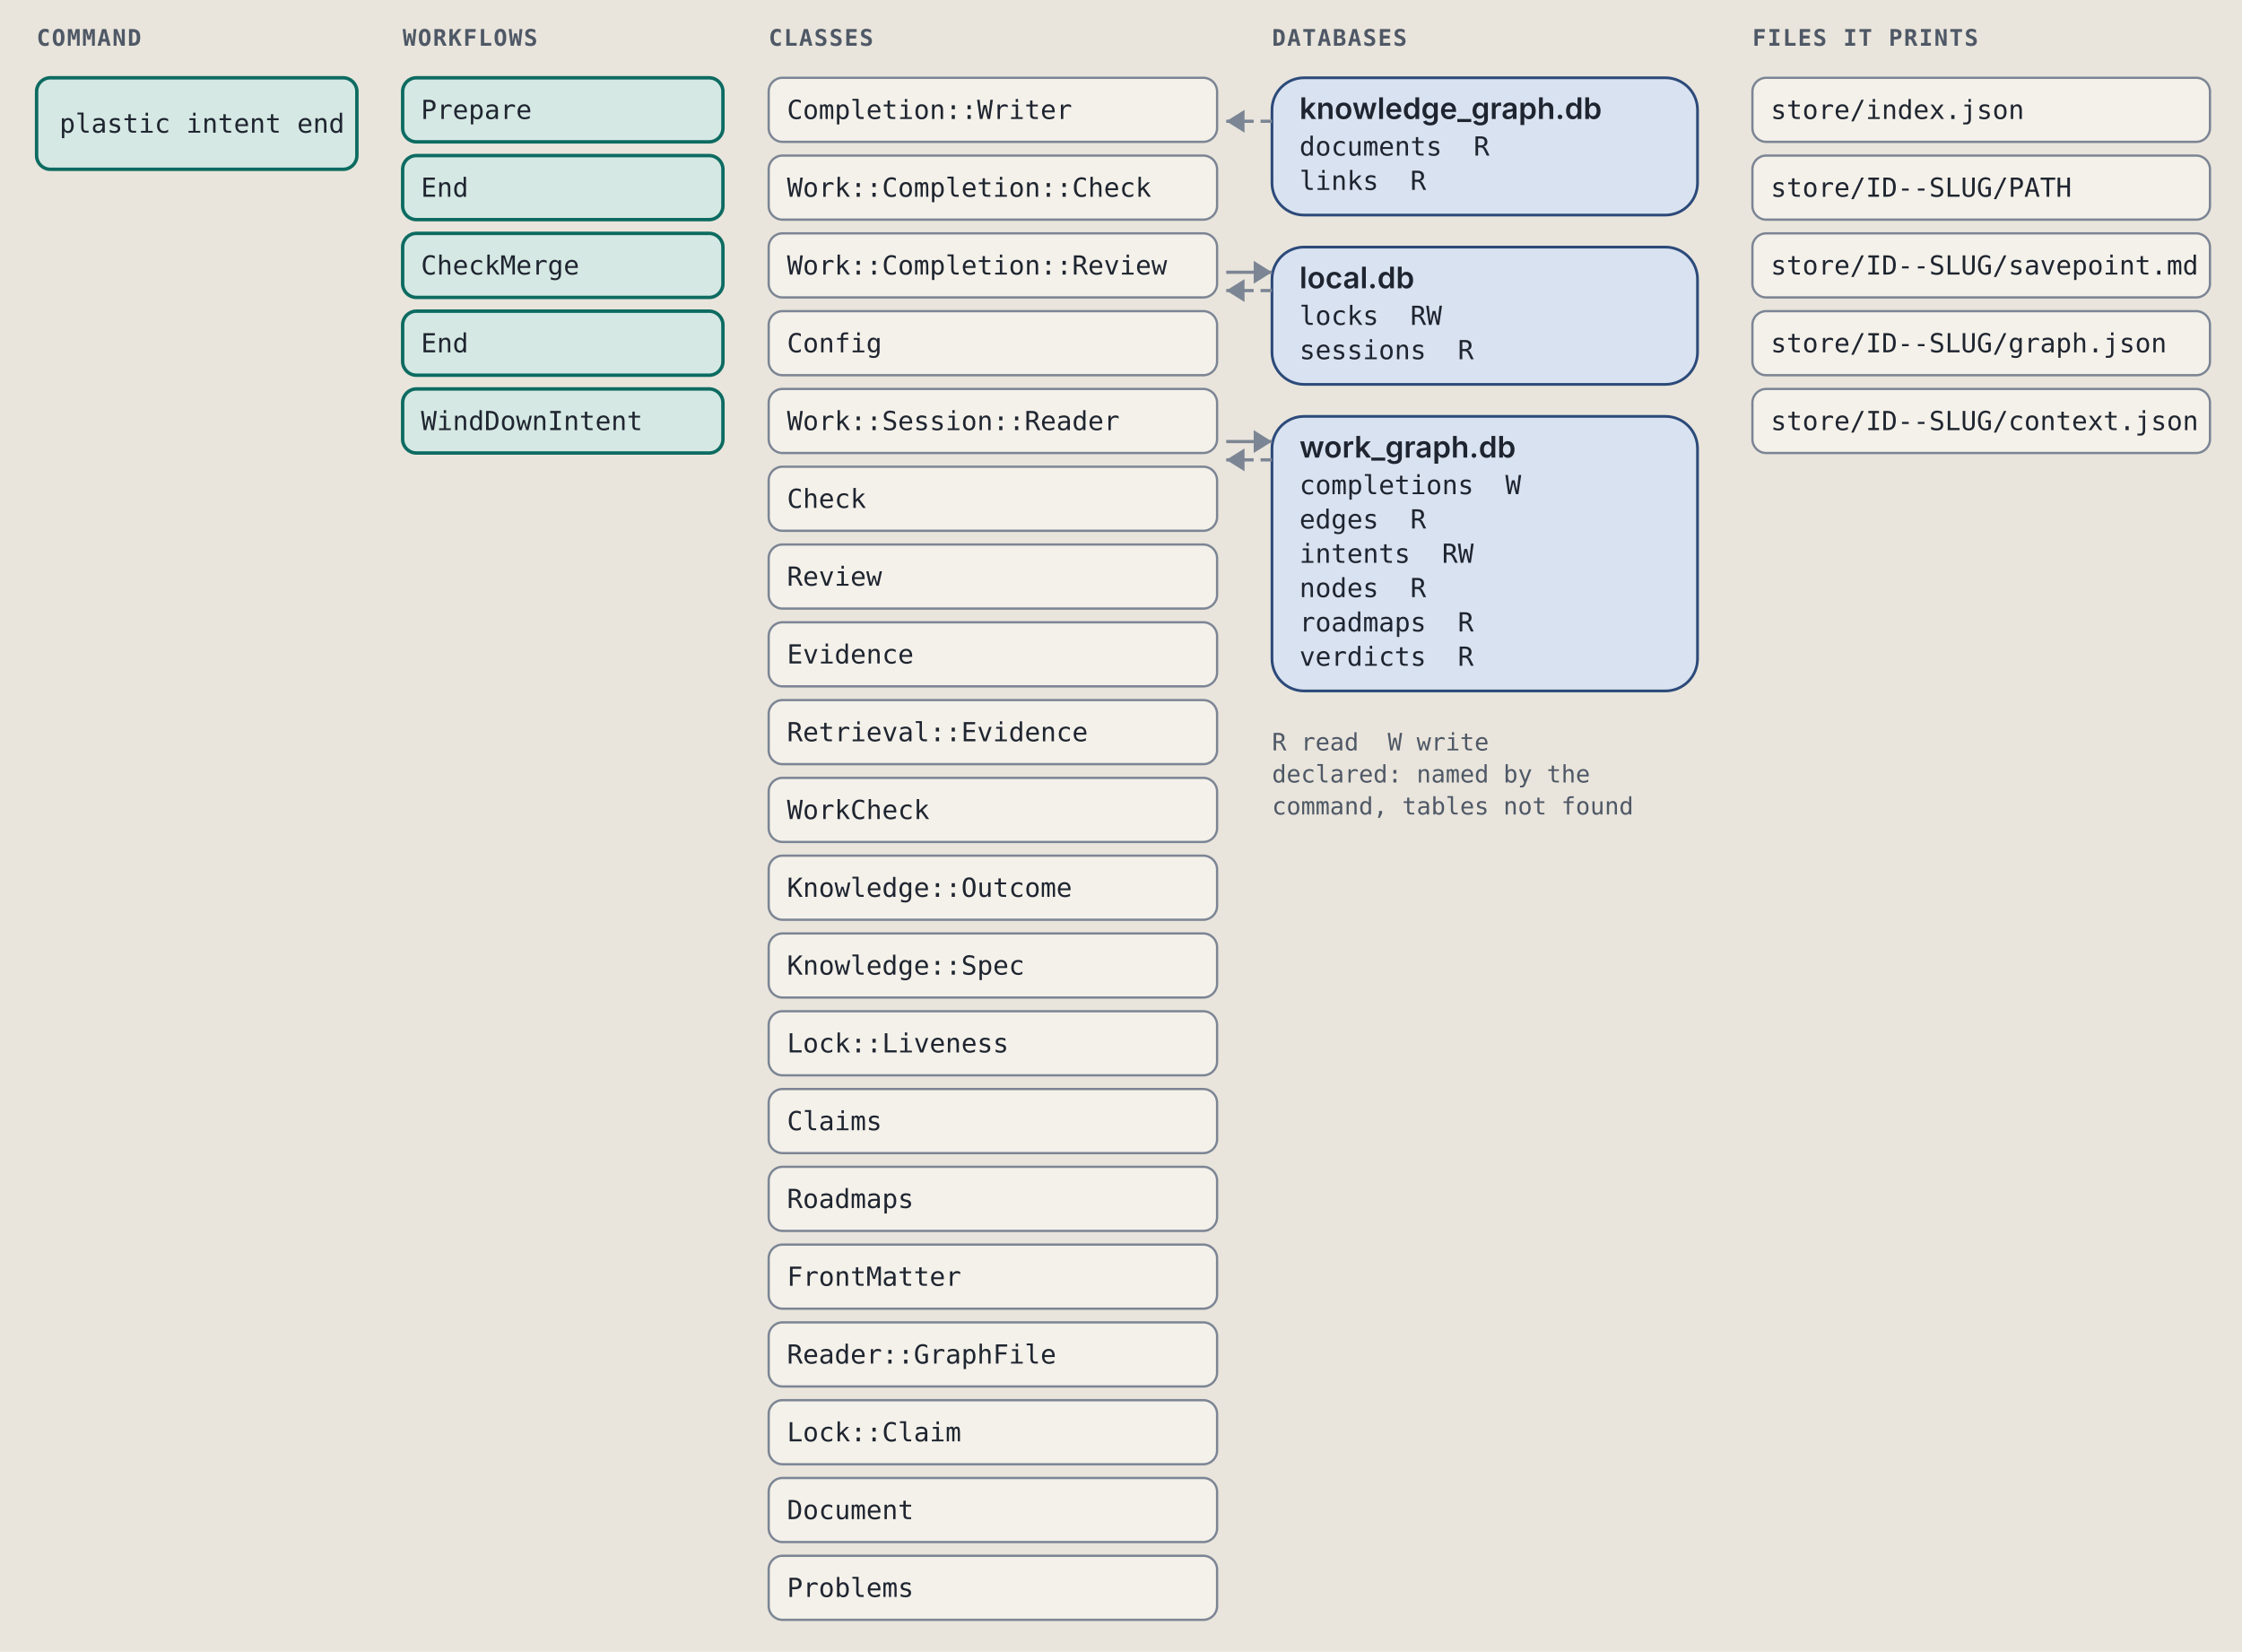
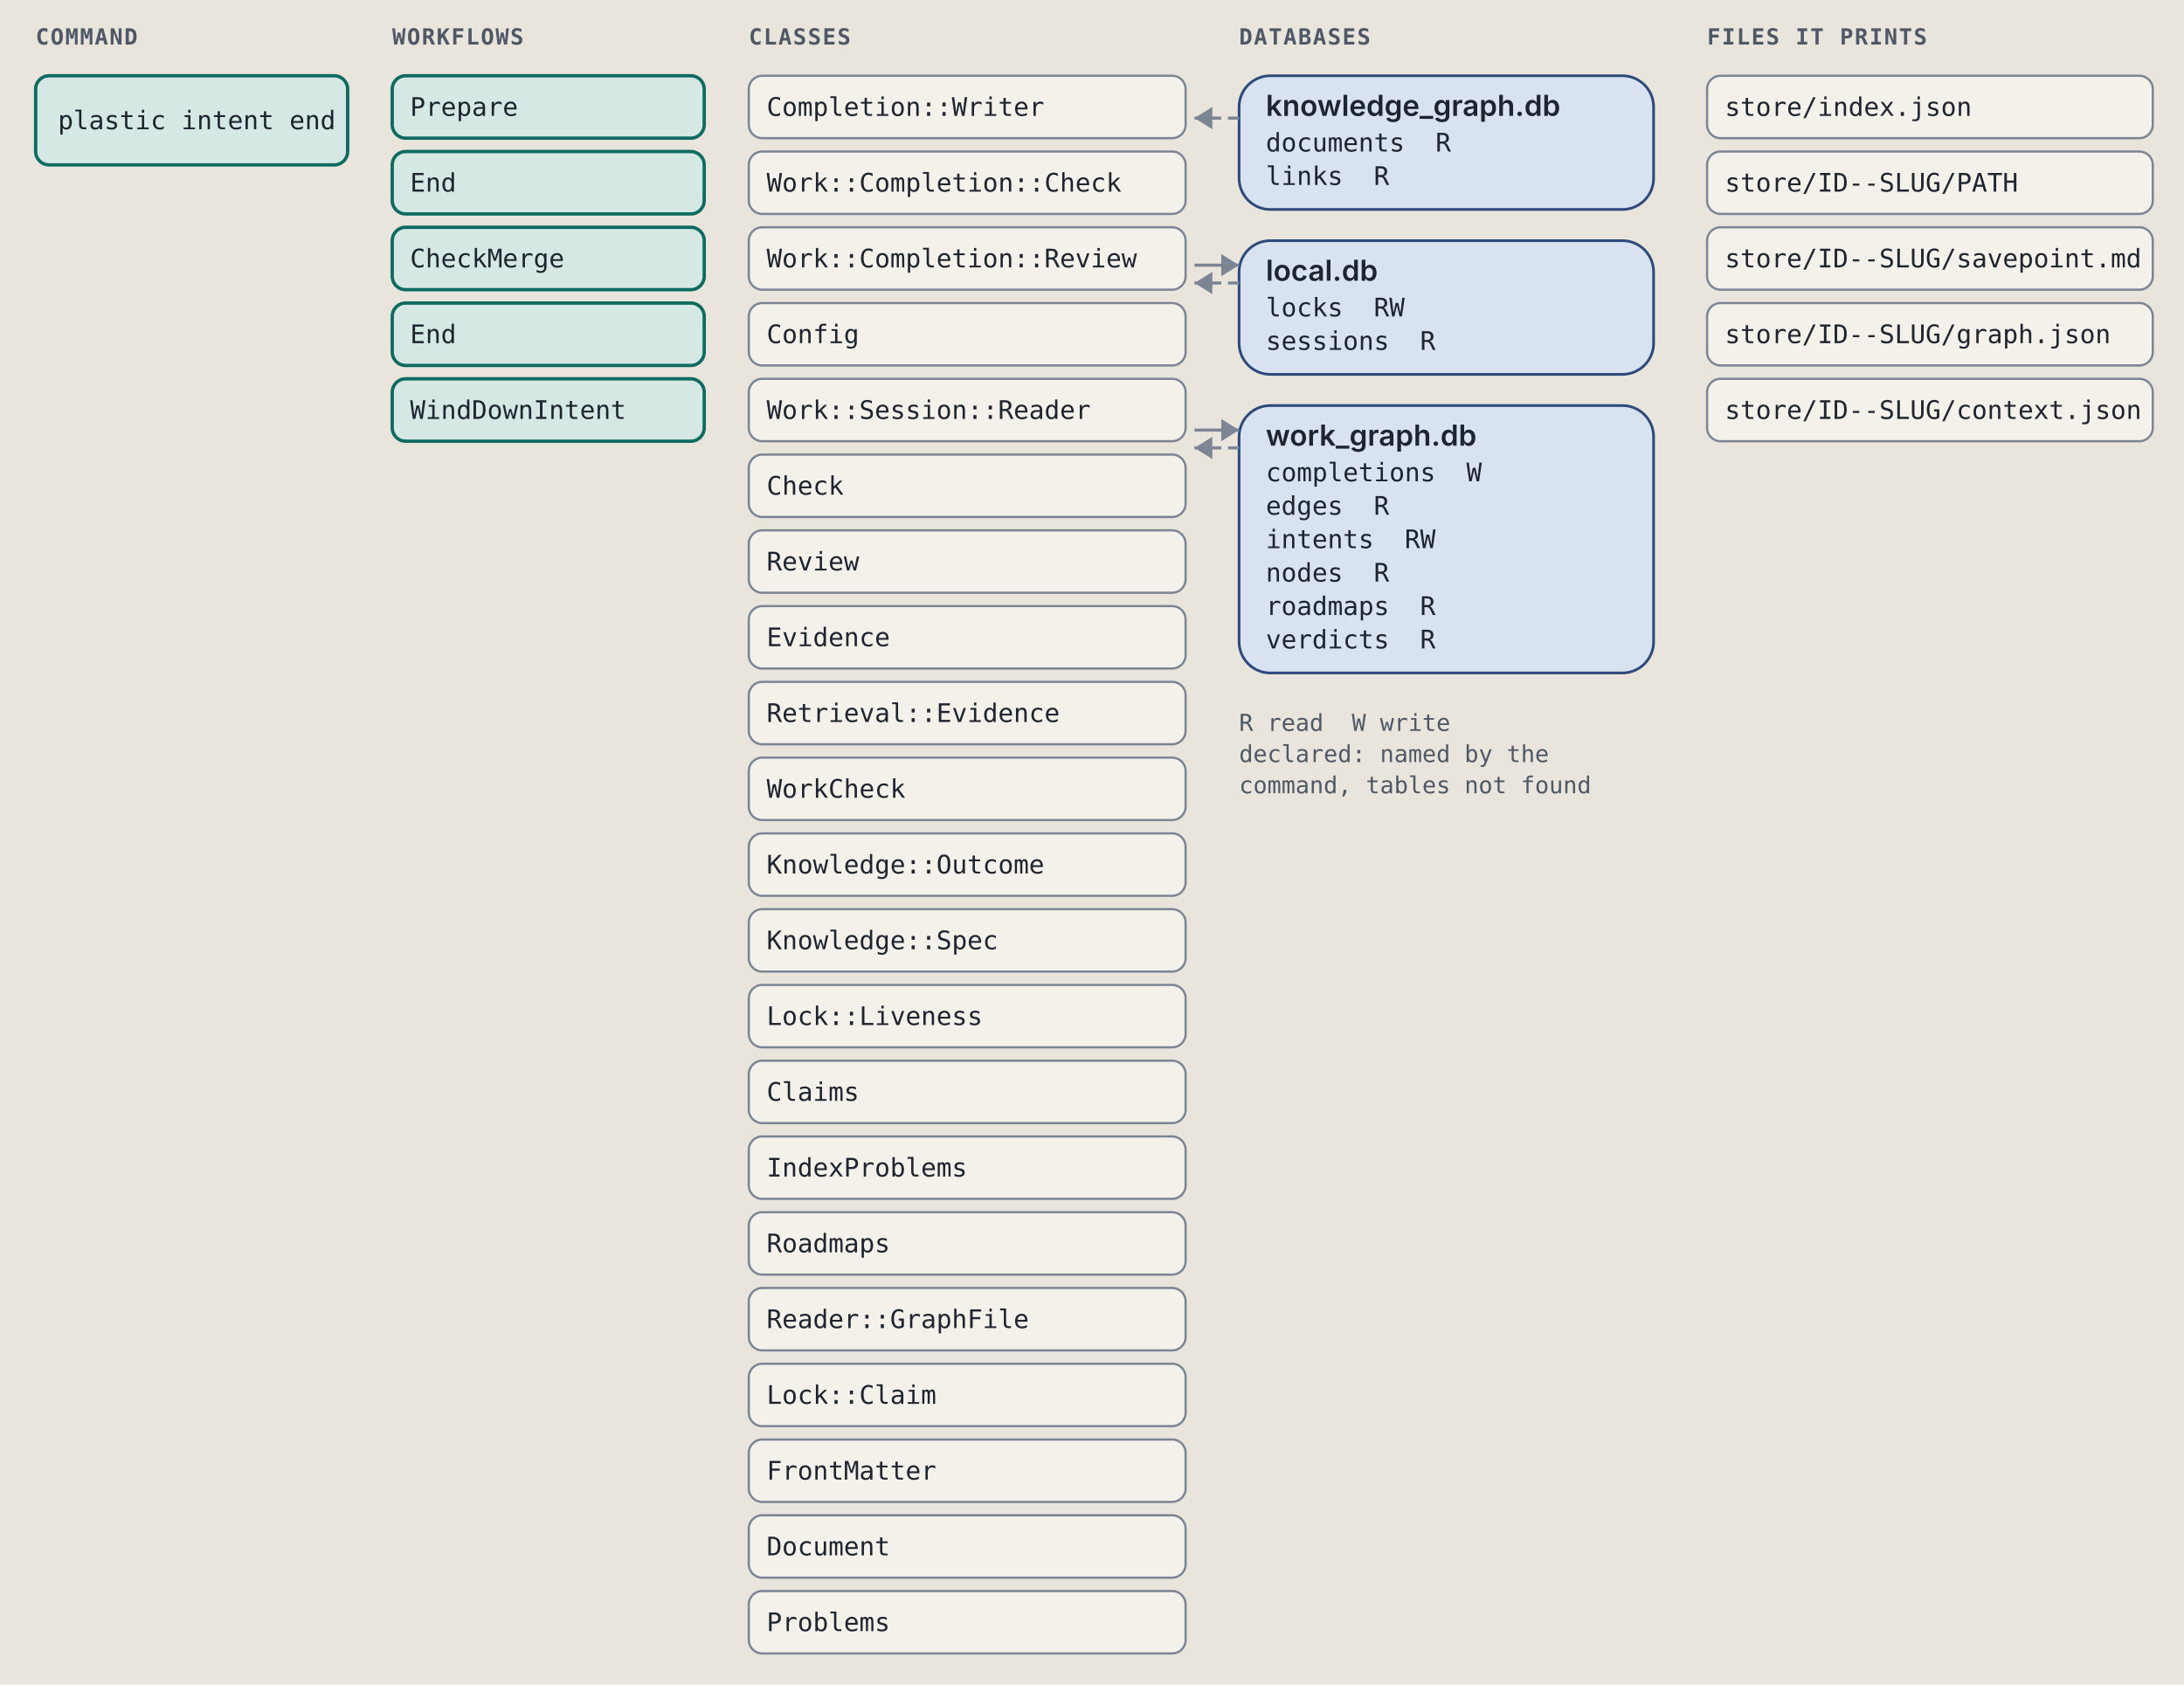
- <svg xmlns="http://www.w3.org/2000/svg" viewBox="0 0 980 722" width="980" height="722" role="img" xml:space="preserve">
+ <svg xmlns="http://www.w3.org/2000/svg" viewBox="0 0 980 756" width="980" height="756" role="img" xml:space="preserve">
  <style>.ground { fill: #e9e5dc; }
.card { fill: #f4f1ea; stroke: #7c8594; stroke-width: 1; }
.lane-code { fill: #d5e8e3; stroke: #0d6b61; stroke-width: 1.5; }
.lane-agent { fill: #f1e2c7; stroke: #9a5508; stroke-width: 1.5; }
.stop-refusal { fill: #e4dcf5; stroke: #5b35b0; stroke-width: 1.2; }
.stop-failure { fill: #f4d9d4; stroke: #a8261b; stroke-width: 1.2; }
.end { fill: #d9e2f0; stroke: #2c4a7a; stroke-width: 1.2; }
.wire { fill: none; stroke: #7c8594; stroke-width: 1.4; }
.wire-read { fill: none; stroke: #7c8594; stroke-width: 1.4; stroke-dasharray: 5 3; }
.wire-refusal { fill: none; stroke: #5b35b0; stroke-width: 1.2; stroke-dasharray: 4 3; }
.wire-failure { fill: none; stroke: #a8261b; stroke-width: 1.2; stroke-dasharray: 4 3; }
.head { fill: #7c8594; }
.t { fill: #1f2530; font: 12px "IBM Plex Sans", system-ui, -apple-system, "Segoe UI", sans-serif; }
.tb { fill: #1f2530; font: 600 13px "IBM Plex Sans", system-ui, -apple-system, "Segoe UI", sans-serif; }
.tm { fill: #1f2530; font: 11.5px "IBM Plex Mono", ui-monospace, Menlo, Consolas, monospace; }
.tag { font: 600 10px "IBM Plex Mono", ui-monospace, Menlo, Consolas, monospace; letter-spacing: .06em; }
.tag-code { fill: #0d6b61; } .tag-agent { fill: #9a5508; } .tag-refusal { fill: #5b35b0; }
.tag-failure { fill: #a8261b; } .tag-end { fill: #2c4a7a; } .tag-muted { fill: #4f5866; }
.tm.tag-muted { font-size: 10.5px; }
.db { fill: #d9e2f0; stroke: #2c4a7a; stroke-width: 1.2; }
.codebox { fill: #f4f1ea; stroke: #7c8594; stroke-width: 1; }
.cx { fill: #1f2530; font: 12px "IBM Plex Mono", ui-monospace, Menlo, Consolas, monospace; white-space: pre; }
.cx-n { fill: #4f5866; font: 11px "IBM Plex Mono", ui-monospace, Menlo, Consolas, monospace; }
.cx-k { fill: #5b35b0; } .cx-s { fill: #9a5508; } .cx-y { fill: #0d6b61; }
.cx-w { fill: #2c4a7a; font-weight: 600; } .cx-t { fill: #a8261b; } .cx-c { fill: #4f5866; font-style: italic; }
.badge { fill: #2c4a7a; } .badge-t { fill: #e9e5dc; font: 600 11px "IBM Plex Mono", ui-monospace, Menlo, Consolas, monospace; }
.bracket { fill: none; stroke: #2c4a7a; stroke-width: 1.4; }
.term { fill: #16191e; stroke: #7c8594; stroke-width: 1; }
.term-t { fill: #e6e2d8; font: 12px "IBM Plex Mono", ui-monospace, Menlo, Consolas, monospace; }
.term-p { fill: #8fd18f; font: 12px "IBM Plex Mono", ui-monospace, Menlo, Consolas, monospace; }
.term-m { fill: #a3abb6; font: 12px "IBM Plex Mono", ui-monospace, Menlo, Consolas, monospace; }
.big { font: 700 36px "IBM Plex Mono", ui-monospace, Menlo, Consolas, monospace; }

@media (prefers-color-scheme: dark) {
.ground { fill: #171a1f; }
.card { fill: #20242b; stroke: #8a93a2; stroke-width: 1; }
.lane-code { fill: #173a36; stroke: #5cc4b4; stroke-width: 1.5; }
.lane-agent { fill: #3d2e17; stroke: #e5a95a; stroke-width: 1.5; }
.stop-refusal { fill: #2d2445; stroke: #b59cf2; stroke-width: 1.2; }
.stop-failure { fill: #45211e; stroke: #f2958a; stroke-width: 1.2; }
.end { fill: #1f2c42; stroke: #97b6e8; stroke-width: 1.2; }
.wire { fill: none; stroke: #8a93a2; stroke-width: 1.4; }
.wire-read { fill: none; stroke: #8a93a2; stroke-width: 1.4; stroke-dasharray: 5 3; }
.wire-refusal { fill: none; stroke: #b59cf2; stroke-width: 1.2; stroke-dasharray: 4 3; }
.wire-failure { fill: none; stroke: #f2958a; stroke-width: 1.2; stroke-dasharray: 4 3; }
.head { fill: #8a93a2; }
.t { fill: #e8e4da; font: 12px "IBM Plex Sans", system-ui, -apple-system, "Segoe UI", sans-serif; }
.tb { fill: #e8e4da; font: 600 13px "IBM Plex Sans", system-ui, -apple-system, "Segoe UI", sans-serif; }
.tm { fill: #e8e4da; font: 11.5px "IBM Plex Mono", ui-monospace, Menlo, Consolas, monospace; }
.tag { font: 600 10px "IBM Plex Mono", ui-monospace, Menlo, Consolas, monospace; letter-spacing: .06em; }
.tag-code { fill: #5cc4b4; } .tag-agent { fill: #e5a95a; } .tag-refusal { fill: #b59cf2; }
.tag-failure { fill: #f2958a; } .tag-end { fill: #97b6e8; } .tag-muted { fill: #b3b9c3; }
.tm.tag-muted { font-size: 10.5px; }
.db { fill: #1f2c42; stroke: #97b6e8; stroke-width: 1.2; }
.codebox { fill: #20242b; stroke: #8a93a2; stroke-width: 1; }
.cx { fill: #e8e4da; font: 12px "IBM Plex Mono", ui-monospace, Menlo, Consolas, monospace; white-space: pre; }
.cx-n { fill: #b3b9c3; font: 11px "IBM Plex Mono", ui-monospace, Menlo, Consolas, monospace; }
.cx-k { fill: #b59cf2; } .cx-s { fill: #e5a95a; } .cx-y { fill: #5cc4b4; }
.cx-w { fill: #97b6e8; font-weight: 600; } .cx-t { fill: #f2958a; } .cx-c { fill: #b3b9c3; font-style: italic; }
.badge { fill: #97b6e8; } .badge-t { fill: #171a1f; font: 600 11px "IBM Plex Mono", ui-monospace, Menlo, Consolas, monospace; }
.bracket { fill: none; stroke: #97b6e8; stroke-width: 1.4; }
.term { fill: #16191e; stroke: #8a93a2; stroke-width: 1; }
.term-t { fill: #e6e2d8; font: 12px "IBM Plex Mono", ui-monospace, Menlo, Consolas, monospace; }
.term-p { fill: #8fd18f; font: 12px "IBM Plex Mono", ui-monospace, Menlo, Consolas, monospace; }
.term-m { fill: #a3abb6; font: 12px "IBM Plex Mono", ui-monospace, Menlo, Consolas, monospace; }
.big { font: 700 36px "IBM Plex Mono", ui-monospace, Menlo, Consolas, monospace; }
}</style>
  <rect width="100%" height="100%" class="ground" />
  <text x="16" y="20" class="tag tag-muted" text-anchor="start">COMMAND</text>
  <text x="176" y="20" class="tag tag-muted" text-anchor="start">WORKFLOWS</text>
  <text x="336" y="20" class="tag tag-muted" text-anchor="start">CLASSES</text>
  <text x="556" y="20" class="tag tag-muted" text-anchor="start">DATABASES</text>
  <text x="766" y="20" class="tag tag-muted" text-anchor="start">FILES IT PRINTS</text>
  <rect x="16" y="34" width="140" height="40" rx="6" class="lane-code" />
  <text x="26" y="58" class="tm" text-anchor="start">plastic intent end</text>
  <rect x="176" y="34" width="140" height="28" rx="6" class="lane-code" />
  <text x="184" y="52" class="tm" text-anchor="start">Prepare</text>
  <rect x="176" y="68" width="140" height="28" rx="6" class="lane-code" />
  <text x="184" y="86" class="tm" text-anchor="start">End</text>
  <rect x="176" y="102" width="140" height="28" rx="6" class="lane-code" />
  <text x="184" y="120" class="tm" text-anchor="start">CheckMerge</text>
  <rect x="176" y="136" width="140" height="28" rx="6" class="lane-code" />
  <text x="184" y="154" class="tm" text-anchor="start">End</text>
  <rect x="176" y="170" width="140" height="28" rx="6" class="lane-code" />
  <text x="184" y="188" class="tm" text-anchor="start">WindDownIntent</text>
  <rect x="336" y="34" width="196" height="28" rx="6" class="card" />
  <text x="344" y="52" class="tm" text-anchor="start">Completion::Writer</text>
  <rect x="336" y="68" width="196" height="28" rx="6" class="card" />
  <text x="344" y="86" class="tm" text-anchor="start">Work::Completion::Check</text>
  <rect x="336" y="102" width="196" height="28" rx="6" class="card" />
  <text x="344" y="120" class="tm" text-anchor="start">Work::Completion::Review</text>
  <rect x="336" y="136" width="196" height="28" rx="6" class="card" />
  <text x="344" y="154" class="tm" text-anchor="start">Config</text>
  <rect x="336" y="170" width="196" height="28" rx="6" class="card" />
  <text x="344" y="188" class="tm" text-anchor="start">Work::Session::Reader</text>
  <rect x="336" y="204" width="196" height="28" rx="6" class="card" />
  <text x="344" y="222" class="tm" text-anchor="start">Check</text>
  <rect x="336" y="238" width="196" height="28" rx="6" class="card" />
  <text x="344" y="256" class="tm" text-anchor="start">Review</text>
  <rect x="336" y="272" width="196" height="28" rx="6" class="card" />
  <text x="344" y="290" class="tm" text-anchor="start">Evidence</text>
  <rect x="336" y="306" width="196" height="28" rx="6" class="card" />
  <text x="344" y="324" class="tm" text-anchor="start">Retrieval::Evidence</text>
  <rect x="336" y="340" width="196" height="28" rx="6" class="card" />
  <text x="344" y="358" class="tm" text-anchor="start">WorkCheck</text>
  <rect x="336" y="374" width="196" height="28" rx="6" class="card" />
  <text x="344" y="392" class="tm" text-anchor="start">Knowledge::Outcome</text>
  <rect x="336" y="408" width="196" height="28" rx="6" class="card" />
  <text x="344" y="426" class="tm" text-anchor="start">Knowledge::Spec</text>
  <rect x="336" y="442" width="196" height="28" rx="6" class="card" />
  <text x="344" y="460" class="tm" text-anchor="start">Lock::Liveness</text>
  <rect x="336" y="476" width="196" height="28" rx="6" class="card" />
  <text x="344" y="494" class="tm" text-anchor="start">Claims</text>
  <rect x="336" y="510" width="196" height="28" rx="6" class="card" />
-   <text x="344" y="528" class="tm" text-anchor="start">Roadmaps</text>
+   <text x="344" y="528" class="tm" text-anchor="start">IndexProblems</text>
  <rect x="336" y="544" width="196" height="28" rx="6" class="card" />
-   <text x="344" y="562" class="tm" text-anchor="start">FrontMatter</text>
+   <text x="344" y="562" class="tm" text-anchor="start">Roadmaps</text>
  <rect x="336" y="578" width="196" height="28" rx="6" class="card" />
  <text x="344" y="596" class="tm" text-anchor="start">Reader::GraphFile</text>
  <rect x="336" y="612" width="196" height="28" rx="6" class="card" />
  <text x="344" y="630" class="tm" text-anchor="start">Lock::Claim</text>
  <rect x="336" y="646" width="196" height="28" rx="6" class="card" />
-   <text x="344" y="664" class="tm" text-anchor="start">Document</text>
+   <text x="344" y="664" class="tm" text-anchor="start">FrontMatter</text>
  <rect x="336" y="680" width="196" height="28" rx="6" class="card" />
-   <text x="344" y="698" class="tm" text-anchor="start">Problems</text>
+   <text x="344" y="698" class="tm" text-anchor="start">Document</text>
+   <rect x="336" y="714" width="196" height="28" rx="6" class="card" />
+   <text x="344" y="732" class="tm" text-anchor="start">Problems</text>
  <rect x="556" y="34" width="186" height="60" rx="14" class="db" />
  <text x="568" y="52" class="tb" text-anchor="start">knowledge_graph.db</text>
  <text x="568" y="68" class="tm" text-anchor="start">documents  R</text>
  <text x="568" y="83" class="tm" text-anchor="start">links  R</text>
  <path d="M 556 53 L 536 53" class="wire-read" />
  <path d="M 544 48 L 536 53 L 544 58 Z" class="head" />
  <rect x="556" y="108" width="186" height="60" rx="14" class="db" />
  <text x="568" y="126" class="tb" text-anchor="start">local.db</text>
  <text x="568" y="142" class="tm" text-anchor="start">locks  RW</text>
  <text x="568" y="157" class="tm" text-anchor="start">sessions  R</text>
  <path d="M 536 119 L 556 119" class="wire" />
  <path d="M 548 114 L 556 119 L 548 124 Z" class="head" />
  <path d="M 556 127 L 536 127" class="wire-read" />
  <path d="M 544 122 L 536 127 L 544 132 Z" class="head" />
  <rect x="556" y="182" width="186" height="120" rx="14" class="db" />
  <text x="568" y="200" class="tb" text-anchor="start">work_graph.db</text>
  <text x="568" y="216" class="tm" text-anchor="start">completions  W</text>
  <text x="568" y="231" class="tm" text-anchor="start">edges  R</text>
  <text x="568" y="246" class="tm" text-anchor="start">intents  RW</text>
  <text x="568" y="261" class="tm" text-anchor="start">nodes  R</text>
  <text x="568" y="276" class="tm" text-anchor="start">roadmaps  R</text>
  <text x="568" y="291" class="tm" text-anchor="start">verdicts  R</text>
  <path d="M 536 193 L 556 193" class="wire" />
  <path d="M 548 188 L 556 193 L 548 198 Z" class="head" />
  <path d="M 556 201 L 536 201" class="wire-read" />
  <path d="M 544 196 L 536 201 L 544 206 Z" class="head" />
  <text x="556" y="328" class="tm tag-muted" text-anchor="start">R read  W write</text>
  <text x="556" y="342" class="tm tag-muted" text-anchor="start">declared: named by the</text>
  <text x="556" y="356" class="tm tag-muted" text-anchor="start">command, tables not found</text>
  <rect x="766" y="34" width="200" height="28" rx="6" class="card" />
  <text x="774" y="52" class="tm" text-anchor="start">store/index.json</text>
  <rect x="766" y="68" width="200" height="28" rx="6" class="card" />
  <text x="774" y="86" class="tm" text-anchor="start">store/ID--SLUG/PATH</text>
  <rect x="766" y="102" width="200" height="28" rx="6" class="card" />
  <text x="774" y="120" class="tm" text-anchor="start">store/ID--SLUG/savepoint.md</text>
  <rect x="766" y="136" width="200" height="28" rx="6" class="card" />
  <text x="774" y="154" class="tm" text-anchor="start">store/ID--SLUG/graph.json</text>
  <rect x="766" y="170" width="200" height="28" rx="6" class="card" />
  <text x="774" y="188" class="tm" text-anchor="start">store/ID--SLUG/context.json</text>
</svg>
